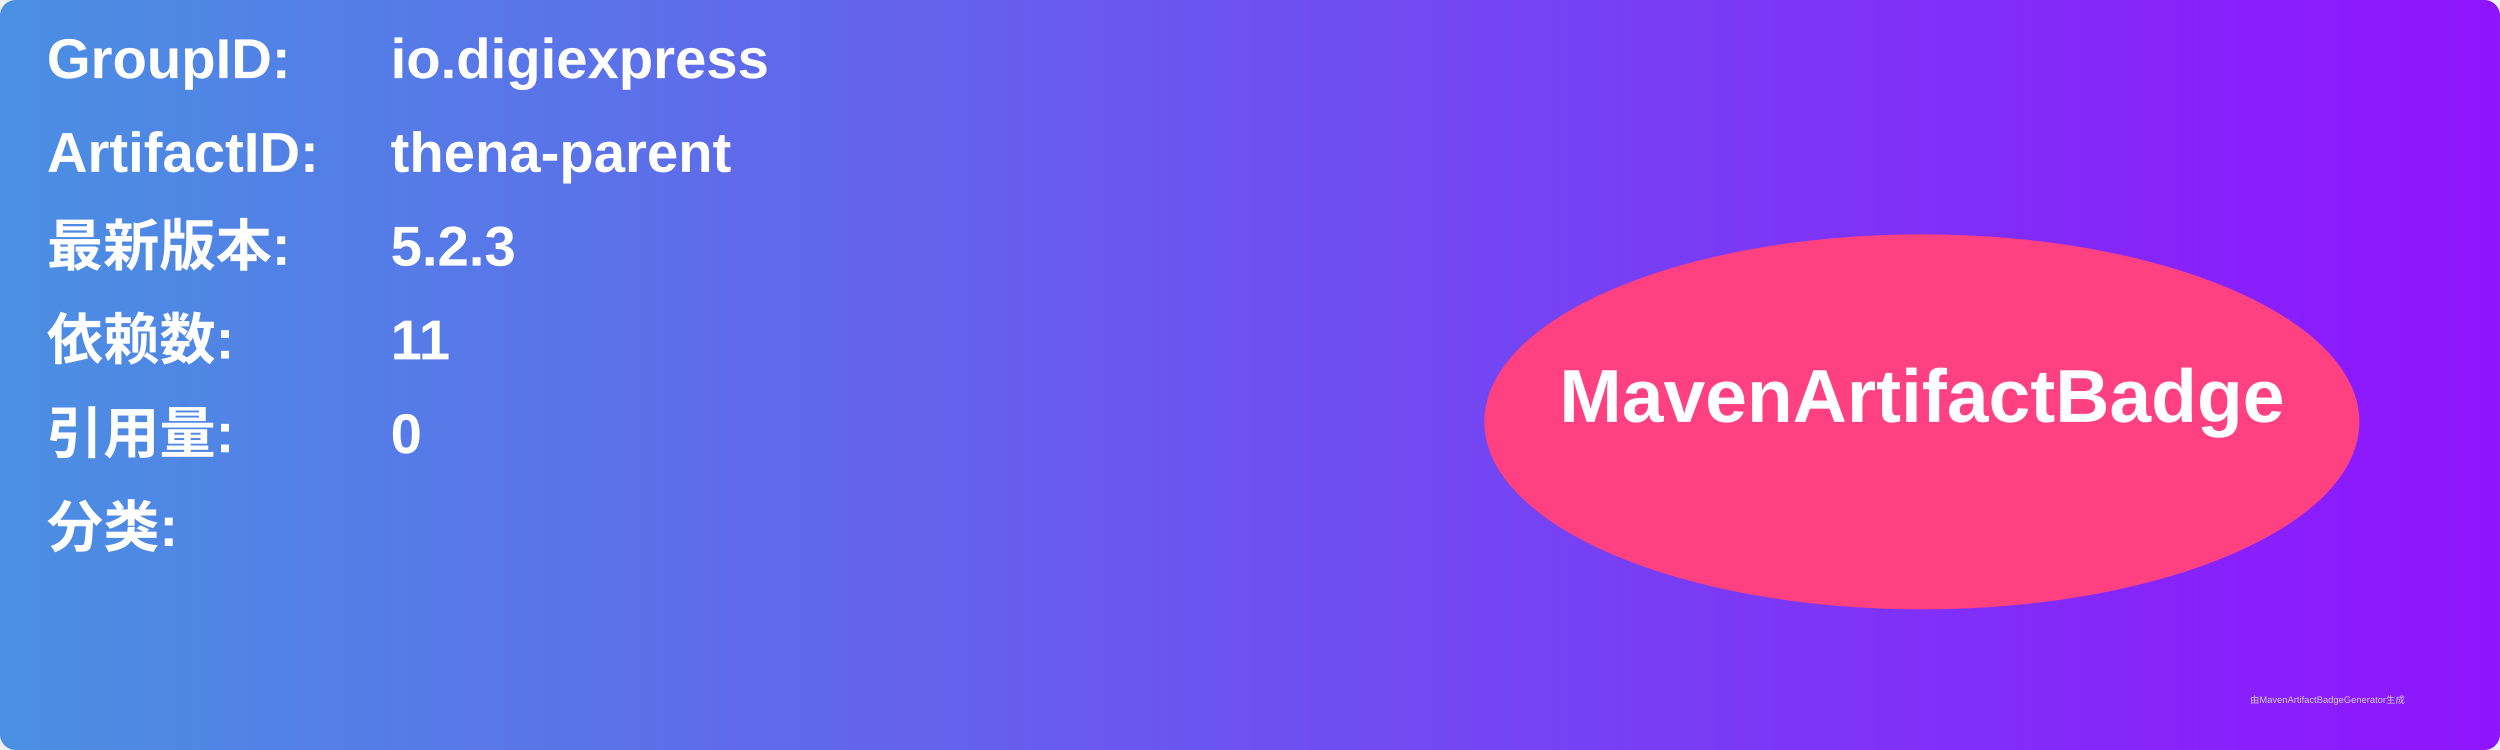
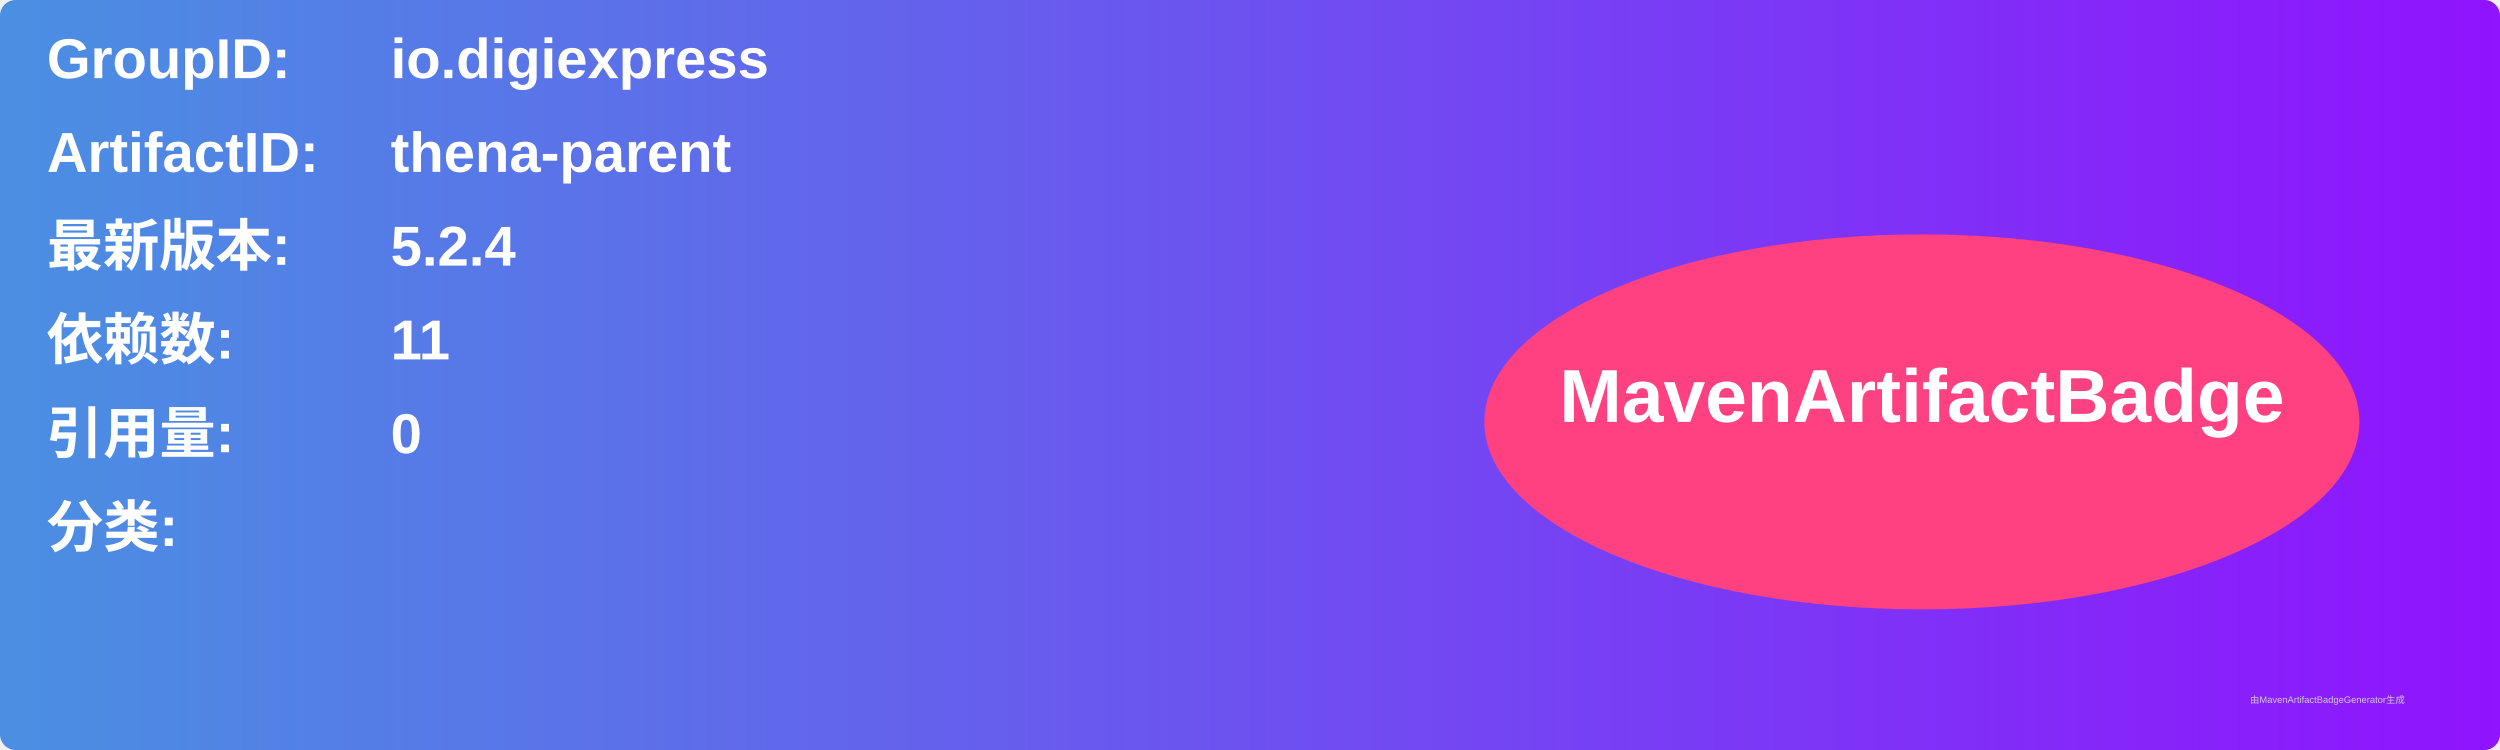
<svg xmlns="http://www.w3.org/2000/svg" width="800" height="240" viewBox="0 0 800 240">
  <linearGradient id="grad" x1="0%" y1="0%" x2="100%" y2="0%">
    <stop offset="0%" stop-color="#4a90e2" />
    <stop offset="100%" stop-color="#9013fe" />
  </linearGradient>
  <rect width="100%" height="100%" rx="5" ry="5" fill="url(#grad)" />
  <g transform="translate(15, 15)">
    <text x="0" y="10" font-family="Arial" font-size="18" fill="white" font-weight="bold" width="260">GroupID:</text>
    <text x="110" y="10" font-family="Arial" font-size="18" fill="white" font-weight="bold" width="460">io.digiexpress</text>
    <text x="0" y="40" font-family="Arial" font-size="18" fill="white" font-weight="bold" width="260">ArtifactID:</text>
    <text x="110" y="40" font-family="Arial" font-size="18" fill="white" font-weight="bold" width="460">thena-parent</text>
    <text x="0" y="70" font-family="Arial" font-size="18" fill="white" font-weight="bold">最新版本:</text>
    <text x="110" y="70" font-family="Arial" font-size="18" fill="white" font-weight="bold">
-       <tspan font-weight="bold">5.2.3</tspan>
+       <tspan font-weight="bold">5.2.4</tspan>
    </text>
    <text x="0" y="100" font-family="Arial" font-size="18" fill="white" font-weight="bold">依赖数: </text>
    <text x="110" y="100" font-family="Arial" font-size="18" fill="white">
      <tspan font-weight="bold">11</tspan>
    </text>
    <text x="0" y="130" font-family="Arial" font-size="18" fill="white" font-weight="bold">引用量: </text>
    <text x="110" y="130" font-family="Arial" font-size="18" fill="white">
      <tspan font-weight="bold">0</tspan>
    </text>
    <text x="0" y="160" font-family="Arial" font-size="18" fill="white" font-weight="bold">分类:</text>
    <text x="10" y="190" font-family="Arial" font-size="10" fill="white">
      <tspan font-weight="bold" />
    </text>
    <ellipse cx="600" cy="120" rx="140" ry="60" fill="#ff4081" />
    <text x="600" y="120" text-anchor="middle" font-family="Arial" font-size="24" fill="white" font-weight="bold">MavenArtifactBadge</text>
  </g>
  <text x="720" y="225" font-family="Arial" font-size="3" fill="#d0d0d0">由MavenArtifactBadgeGenerator生成</text>
</svg>
